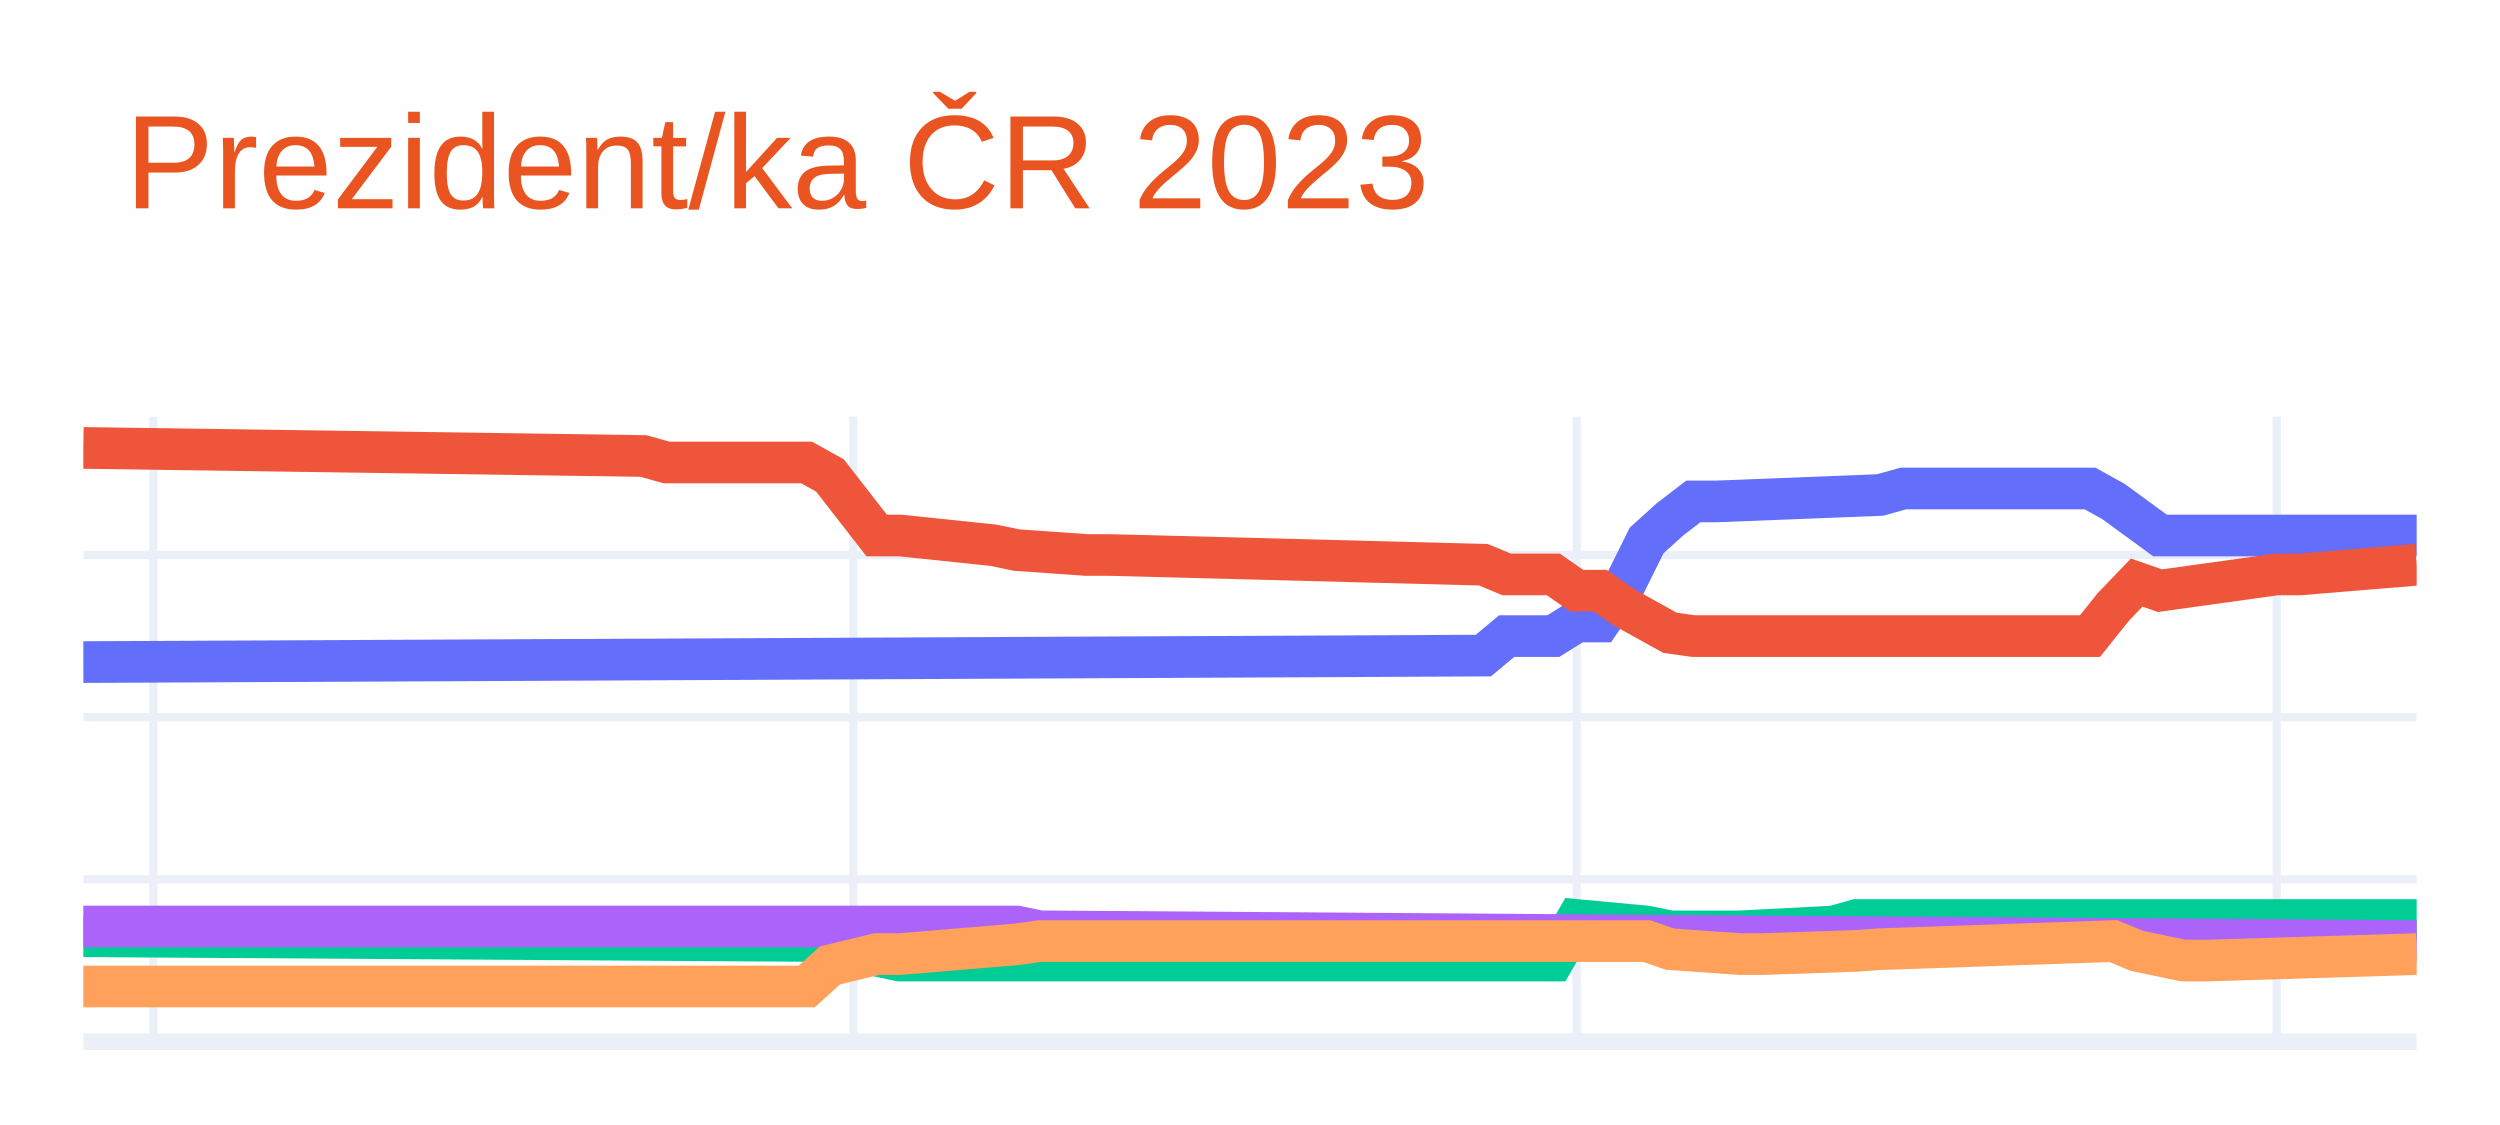
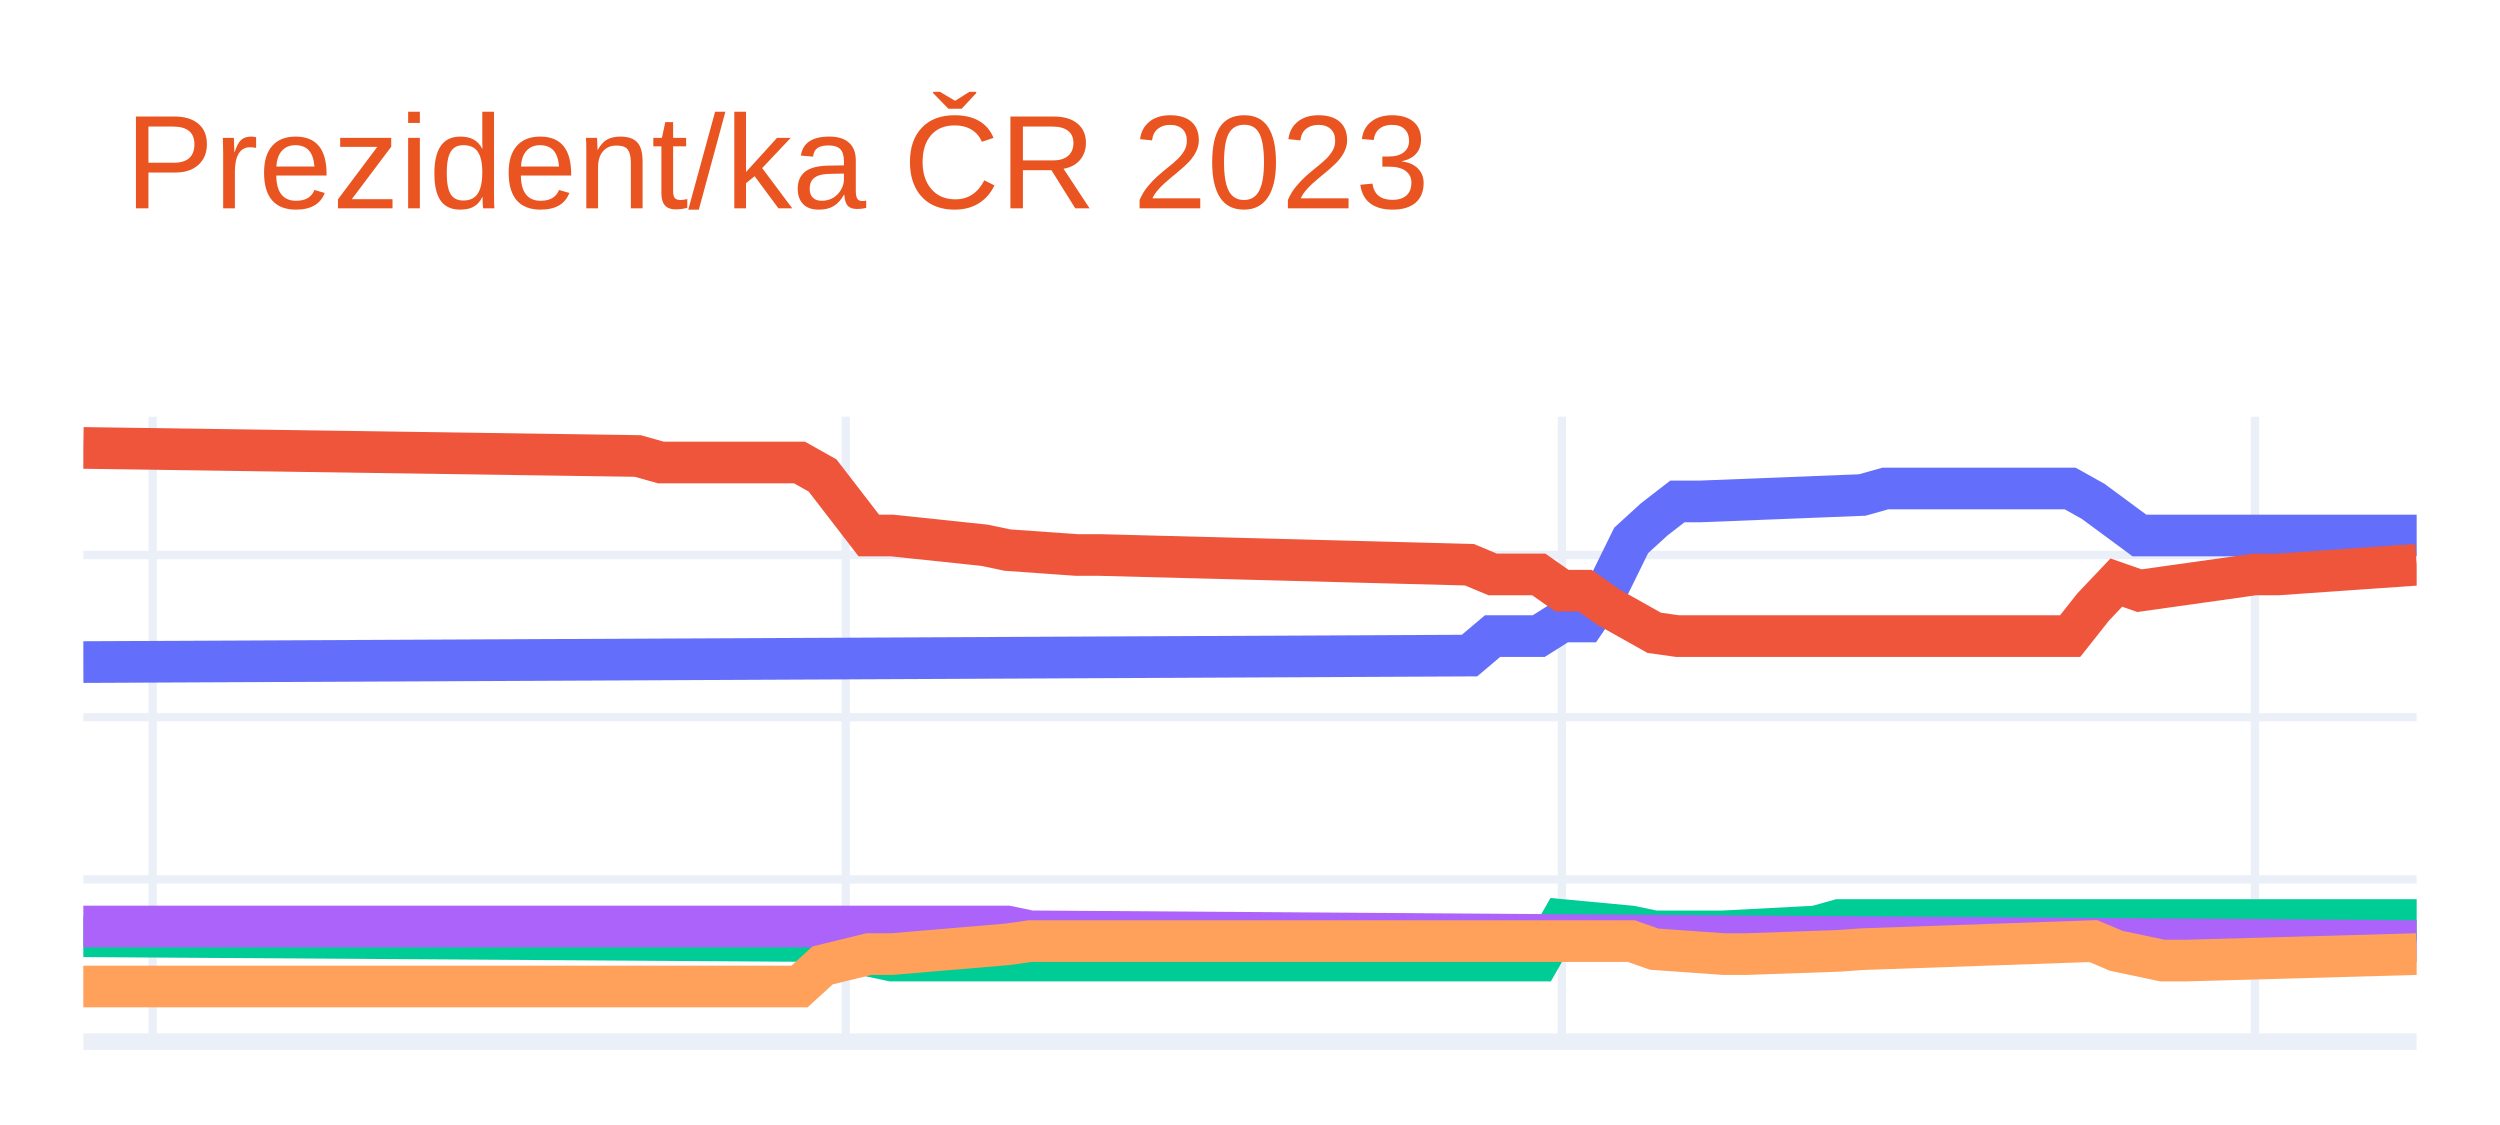
<svg xmlns="http://www.w3.org/2000/svg" class="main-svg" width="300" height="135" style="" viewBox="0 0 300 135">
  <rect x="0" y="0" width="300" height="135" style="fill: rgb(255, 255, 255); fill-opacity: 1;" />
-   <defs id="defs-ba93e0">
+   <defs id="defs-841eb2">
    <g class="clips">
-       <clipPath id="clipba93e0xyplot" class="plotclip">
+       <clipPath id="clip841eb2xyplot" class="plotclip">
        <rect width="280" height="75" />
      </clipPath>
-       <clipPath class="axesclip" id="clipba93e0x">
+       <clipPath class="axesclip" id="clip841eb2x">
        <rect x="10" y="0" width="280" height="135" />
      </clipPath>
-       <clipPath class="axesclip" id="clipba93e0y">
+       <clipPath class="axesclip" id="clip841eb2y">
        <rect x="0" y="50" width="300" height="75" />
      </clipPath>
-       <clipPath class="axesclip" id="clipba93e0xy">
+       <clipPath class="axesclip" id="clip841eb2xy">
        <rect x="10" y="50" width="280" height="75" />
      </clipPath>
    </g>
    <g class="gradients" />
    <g class="patterns" />
  </defs>
  <g class="bglayer" />
  <g class="layer-below">
    <g class="imagelayer" />
    <g class="shapelayer" />
  </g>
  <g class="cartesianlayer">
    <g class="subplot xy">
      <g class="layer-subplot">
        <g class="shapelayer" />
        <g class="imagelayer" />
      </g>
      <g class="minor-gridlayer">
        <g class="x" />
        <g class="y" />
      </g>
      <g class="gridlayer">
        <g class="x">
-           <path class="xgrid crisp" transform="translate(18.4,0)" d="M0,50v75" style="stroke: rgb(235, 240, 248); stroke-opacity: 1; stroke-width: 1px;" />
-           <path class="xgrid crisp" transform="translate(102.4,0)" d="M0,50v75" style="stroke: rgb(235, 240, 248); stroke-opacity: 1; stroke-width: 1px;" />
-           <path class="xgrid crisp" transform="translate(189.2,0)" d="M0,50v75" style="stroke: rgb(235, 240, 248); stroke-opacity: 1; stroke-width: 1px;" />
-           <path class="xgrid crisp" transform="translate(273.2,0)" d="M0,50v75" style="stroke: rgb(235, 240, 248); stroke-opacity: 1; stroke-width: 1px;" />
+           <path class="xgrid crisp" transform="translate(18.32,0)" d="M0,50v75" style="stroke: rgb(235, 240, 248); stroke-opacity: 1; stroke-width: 1px;" />
+           <path class="xgrid crisp" transform="translate(101.49,0)" d="M0,50v75" style="stroke: rgb(235, 240, 248); stroke-opacity: 1; stroke-width: 1px;" />
+           <path class="xgrid crisp" transform="translate(187.43,0)" d="M0,50v75" style="stroke: rgb(235, 240, 248); stroke-opacity: 1; stroke-width: 1px;" />
+           <path class="xgrid crisp" transform="translate(270.59,0)" d="M0,50v75" style="stroke: rgb(235, 240, 248); stroke-opacity: 1; stroke-width: 1px;" />
        </g>
        <g class="y">
          <path class="ygrid crisp" transform="translate(0,105.53)" d="M10,0h280" style="stroke: rgb(235, 240, 248); stroke-opacity: 1; stroke-width: 1px;" />
          <path class="ygrid crisp" transform="translate(0,86.07)" d="M10,0h280" style="stroke: rgb(235, 240, 248); stroke-opacity: 1; stroke-width: 1px;" />
          <path class="ygrid crisp" transform="translate(0,66.6)" d="M10,0h280" style="stroke: rgb(235, 240, 248); stroke-opacity: 1; stroke-width: 1px;" />
        </g>
      </g>
      <g class="zerolinelayer">
        <path class="yzl zl crisp" transform="translate(0,125)" d="M10,0h280" style="stroke: rgb(235, 240, 248); stroke-opacity: 1; stroke-width: 2px;" />
      </g>
      <path class="xlines-below" />
      <path class="ylines-below" />
      <g class="overlines-below" />
      <g class="xaxislayer-below" />
      <g class="yaxislayer-below" />
      <g class="overaxes-below" />
-       <g class="plot" transform="translate(10,50)" clip-path="url(#clipba93e0xyplot)">
+       <g class="plot" transform="translate(10,50)" clip-path="url(#clip841eb2xyplot)">
        <g class="scatterlayer mlayer">
-           <g class="trace scatter tracef3831a" style="stroke-miterlimit: 2; opacity: 1;">
+           <g class="trace scatter tracef7d294" style="stroke-miterlimit: 2; opacity: 1;">
            <g class="fills" />
            <g class="errorbars" />
            <g class="lines">
-               <path class="js-line" d="M0,29.45L168,28.67L170.8,26.33L176.4,26.33L179.2,24.58L182,24.58L184.8,20.49L187.6,14.85L190.4,12.32L193.2,10.17L196,10.17L215.6,9.4L218.4,8.62L240.8,8.62L243.6,10.17L249.2,14.26L252,14.26L280,14.26" style="vector-effect: non-scaling-stroke; fill: none; stroke: rgb(99, 110, 250); stroke-opacity: 1; stroke-width: 5px; opacity: 1;" />
+               <path class="js-line" d="M0,29.45L166.34,28.67L169.11,26.33L174.65,26.33L177.43,24.58L180.2,24.58L182.97,20.49L185.74,14.85L188.51,12.32L191.29,10.17L194.06,10.17L213.47,9.4L216.24,8.62L238.42,8.62L241.19,10.17L246.73,14.26L249.5,14.26L280,14.26" style="vector-effect: non-scaling-stroke; fill: none; stroke: rgb(99, 110, 250); stroke-opacity: 1; stroke-width: 5px; opacity: 1;" />
            </g>
            <g class="points" />
            <g class="text" />
          </g>
-           <g class="trace scatter trace20b49e" style="stroke-miterlimit: 2; opacity: 1;">
+           <g class="trace scatter trace25b51c" style="stroke-miterlimit: 2; opacity: 1;">
            <g class="fills" />
            <g class="errorbars" />
            <g class="lines">
-               <path class="js-line" d="M0,3.75L67.2,4.72L70,5.5L86.8,5.5L89.6,7.06L95.2,14.26L98,14.26L109.2,15.43L112,16.01L120.4,16.6L123.2,16.6L168,17.77L170.8,18.93L176.4,18.93L179.2,20.88L182,20.88L184.8,22.83L190.4,25.94L193.2,26.33L240.8,26.33L243.6,22.83L246.4,19.91L249.2,20.88L263.2,18.93L266,18.93L280,17.77" style="vector-effect: non-scaling-stroke; fill: none; stroke: rgb(239, 85, 59); stroke-opacity: 1; stroke-width: 5px; opacity: 1;" />
+               <path class="js-line" d="M0,3.75L66.53,4.72L69.31,5.5L85.94,5.5L88.71,7.06L94.26,14.26L97.03,14.26L108.12,15.43L110.89,16.01L119.21,16.6L121.98,16.6L166.34,17.77L169.11,18.93L174.65,18.93L177.43,20.88L180.2,20.88L182.97,22.83L188.51,25.94L191.29,26.33L238.42,26.33L241.19,22.83L243.96,19.91L246.73,20.88L260.59,18.93L263.37,18.93L280,17.77" style="vector-effect: non-scaling-stroke; fill: none; stroke: rgb(239, 85, 59); stroke-opacity: 1; stroke-width: 5px; opacity: 1;" />
            </g>
            <g class="points" />
            <g class="text" />
          </g>
-           <g class="trace scatter trace48769c" style="stroke-miterlimit: 2; opacity: 1;">
+           <g class="trace scatter traceed4d01" style="stroke-miterlimit: 2; opacity: 1;">
            <g class="fills" />
            <g class="errorbars" />
            <g class="lines">
-               <path class="js-line" d="M0,62.35L89.6,62.93L92.4,64.1L98,65.27L100.8,65.27L176.4,65.27L179.2,60.4L187.6,61.18L190.4,61.76L196,61.76L198.8,61.76L210,61.18L212.8,60.4L280,60.4" style="vector-effect: non-scaling-stroke; fill: none; stroke: rgb(0, 204, 150); stroke-opacity: 1; stroke-width: 5px; opacity: 1;" />
+               <path class="js-line" d="M0,62.35L88.71,62.93L91.49,64.1L97.03,65.27L99.8,65.27L174.65,65.27L177.43,60.4L185.74,61.18L188.51,61.76L194.06,61.76L196.83,61.76L207.92,61.18L210.69,60.4L280,60.4" style="vector-effect: non-scaling-stroke; fill: none; stroke: rgb(0, 204, 150); stroke-opacity: 1; stroke-width: 5px; opacity: 1;" />
            </g>
            <g class="points" />
            <g class="text" />
          </g>
-           <g class="trace scatter traceafe4f0" style="stroke-miterlimit: 2; opacity: 1;">
+           <g class="trace scatter trace185b6b" style="stroke-miterlimit: 2; opacity: 1;">
            <g class="fills" />
            <g class="errorbars" />
            <g class="lines">
-               <path class="js-line" d="M0,61.18L112,61.18L114.8,61.76L280,62.93" style="vector-effect: non-scaling-stroke; fill: none; stroke: rgb(171, 99, 250); stroke-opacity: 1; stroke-width: 5px; opacity: 1;" />
+               <path class="js-line" d="M0,61.18L110.89,61.18L113.66,61.76L280,62.93" style="vector-effect: non-scaling-stroke; fill: none; stroke: rgb(171, 99, 250); stroke-opacity: 1; stroke-width: 5px; opacity: 1;" />
            </g>
            <g class="points" />
            <g class="text" />
          </g>
-           <g class="trace scatter traceab7fc9" style="stroke-miterlimit: 2; opacity: 1;">
+           <g class="trace scatter trace821678" style="stroke-miterlimit: 2; opacity: 1;">
            <g class="fills" />
            <g class="errorbars" />
            <g class="lines">
-               <path class="js-line" d="M0,68.38L86.8,68.38L89.6,65.85L95.2,64.49L98,64.49L112,63.32L114.8,62.93L187.6,62.93L190.4,63.9L198.8,64.49L201.6,64.49L212.8,64.1L215.6,63.9L243.6,62.93L246.4,64.1L252,65.27L254.8,65.27L280,64.49" style="vector-effect: non-scaling-stroke; fill: none; stroke: rgb(255, 161, 90); stroke-opacity: 1; stroke-width: 5px; opacity: 1;" />
+               <path class="js-line" d="M0,68.38L85.94,68.38L88.71,65.85L94.26,64.49L97.03,64.49L110.89,63.32L113.66,62.93L185.74,62.93L188.51,63.9L196.83,64.49L199.6,64.49L210.69,64.1L213.47,63.9L241.19,62.93L243.96,64.1L249.5,65.27L252.28,65.27L280,64.49" style="vector-effect: non-scaling-stroke; fill: none; stroke: rgb(255, 161, 90); stroke-opacity: 1; stroke-width: 5px; opacity: 1;" />
            </g>
            <g class="points" />
            <g class="text" />
          </g>
        </g>
      </g>
      <g class="overplot" />
      <path class="xlines-above crisp" d="M0,0" style="fill: none;" />
      <path class="ylines-above crisp" d="M0,0" style="fill: none;" />
      <g class="overlines-above" />
      <g class="xaxislayer-above" />
      <g class="yaxislayer-above" />
      <g class="overaxes-above" />
    </g>
  </g>
  <g class="polarlayer" />
  <g class="smithlayer" />
  <g class="ternarylayer" />
  <g class="geolayer" />
  <g class="funnelarealayer" />
  <g class="pielayer" />
  <g class="iciclelayer" />
  <g class="treemaplayer" />
  <g class="sunburstlayer" />
  <g class="glimages" />
-   <defs id="topdefs-ba93e0">
+   <defs id="topdefs-841eb2">
    <g class="clips" />
  </defs>
  <g class="layer-above">
    <g class="imagelayer" />
    <g class="shapelayer" />
  </g>
  <g class="infolayer">
    <g class="g-gtitle">
      <text class="gtitle" x="15" y="25" text-anchor="start" dy="0em" style="font-family: Ubuntu, verdana, arial, sans-serif; font-size: 16px; fill: rgb(233, 84, 32); opacity: 1; font-weight: normal; white-space: pre;">Prezident/ka ČR 2023</text>
    </g>
    <g class="g-xtitle" />
    <g class="g-ytitle" />
  </g>
</svg>
